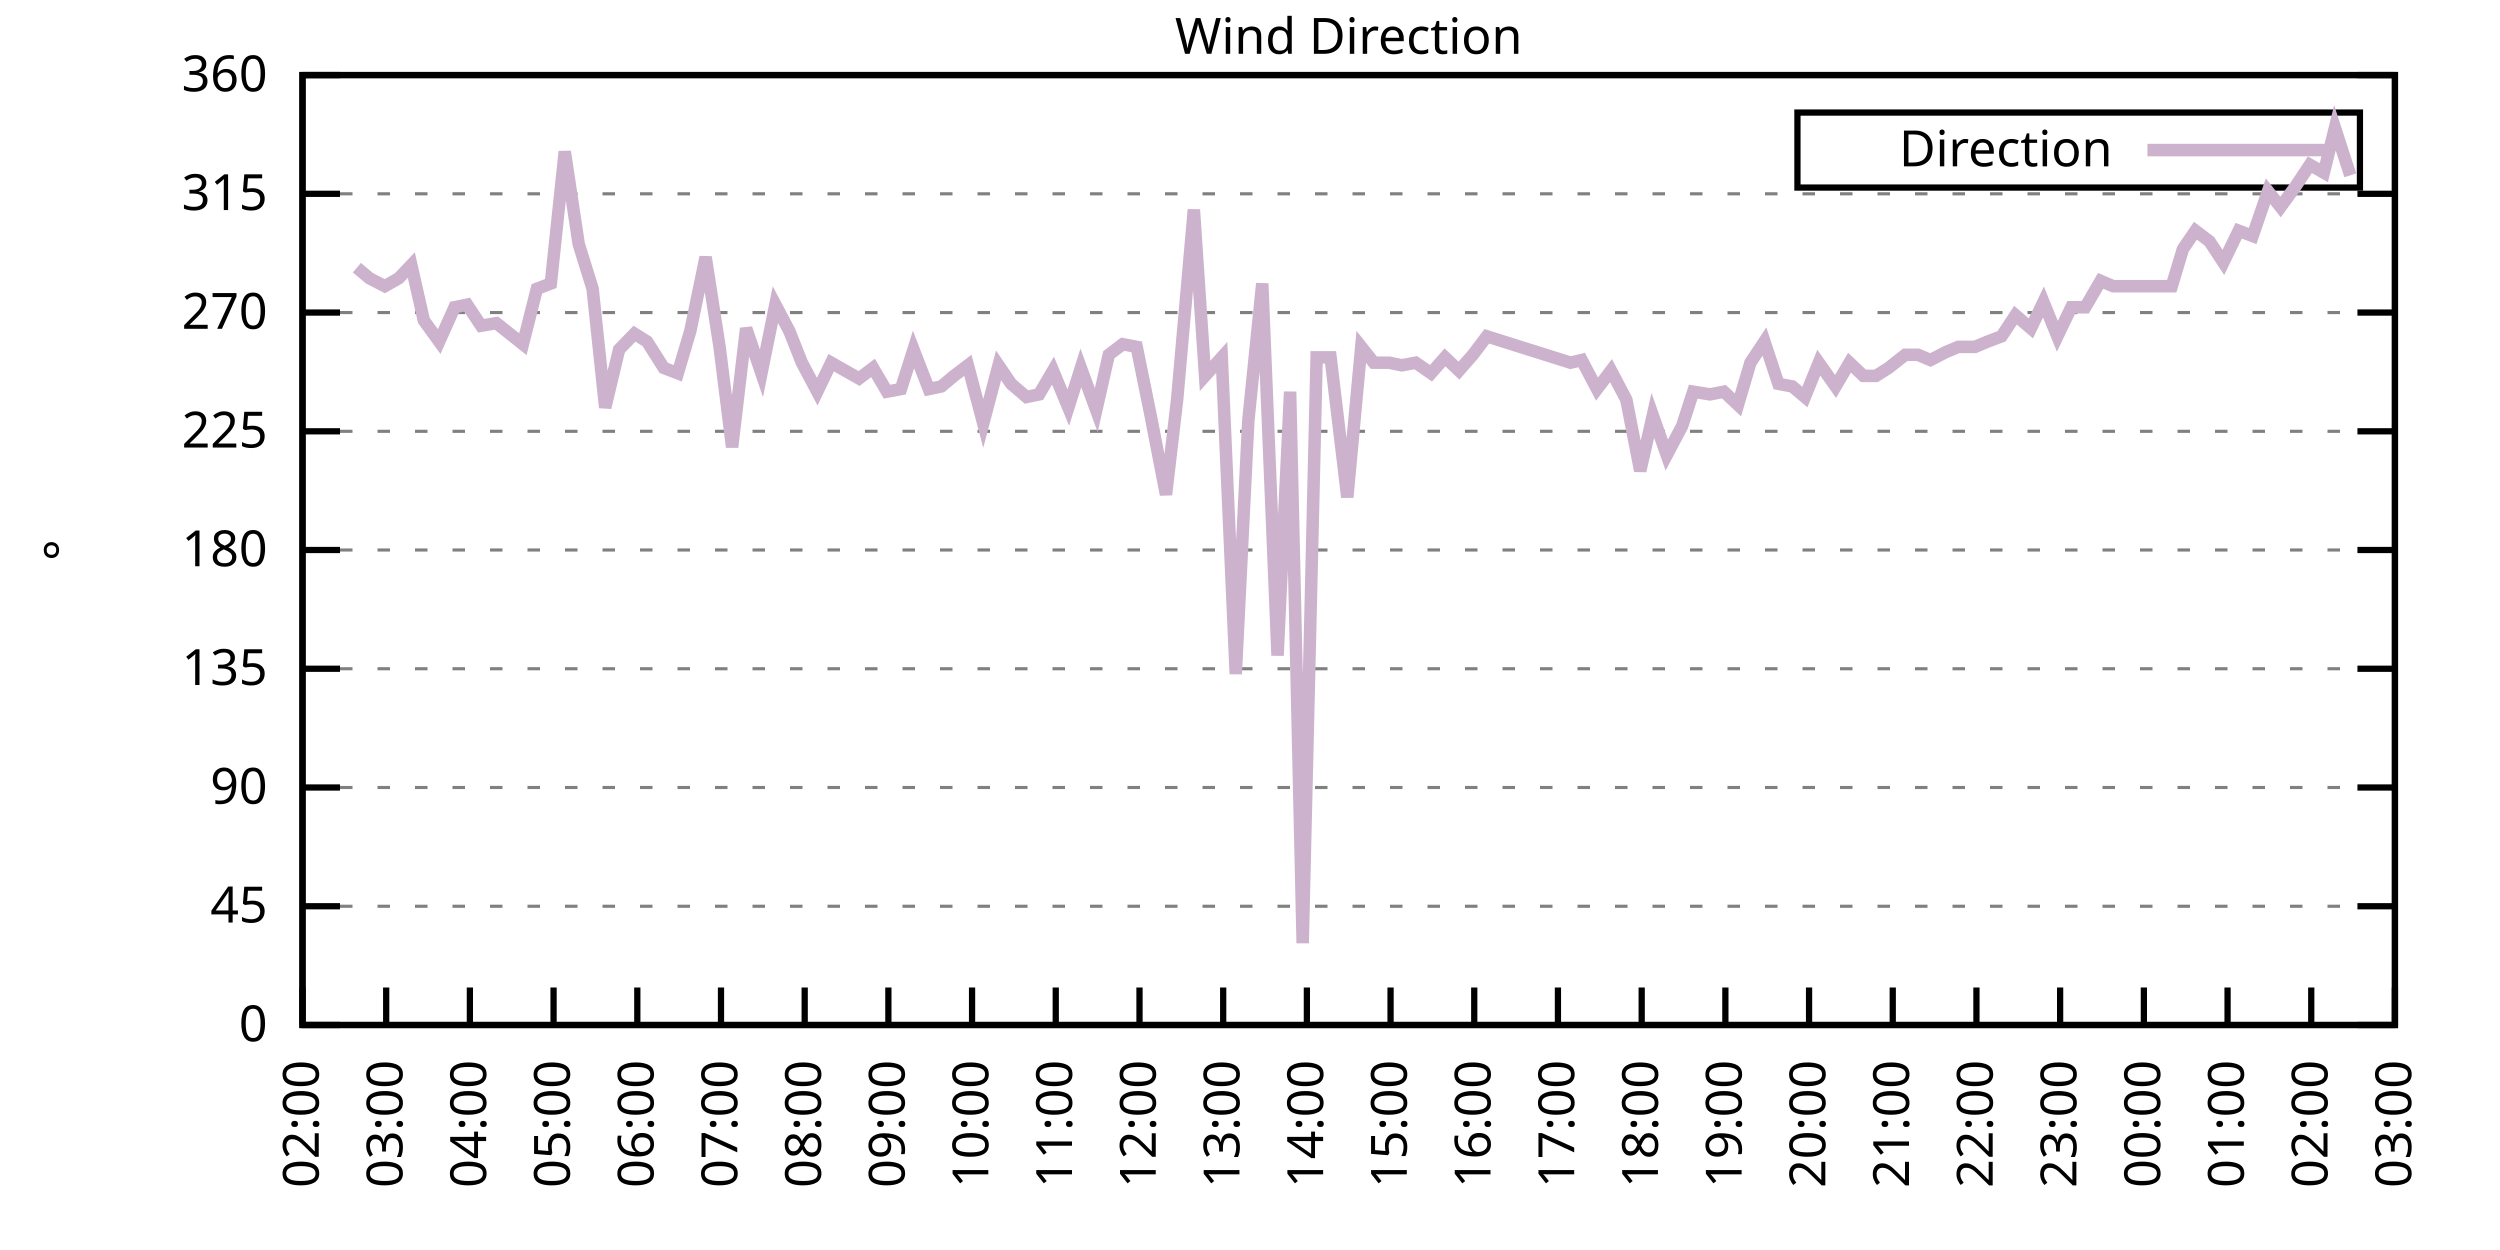
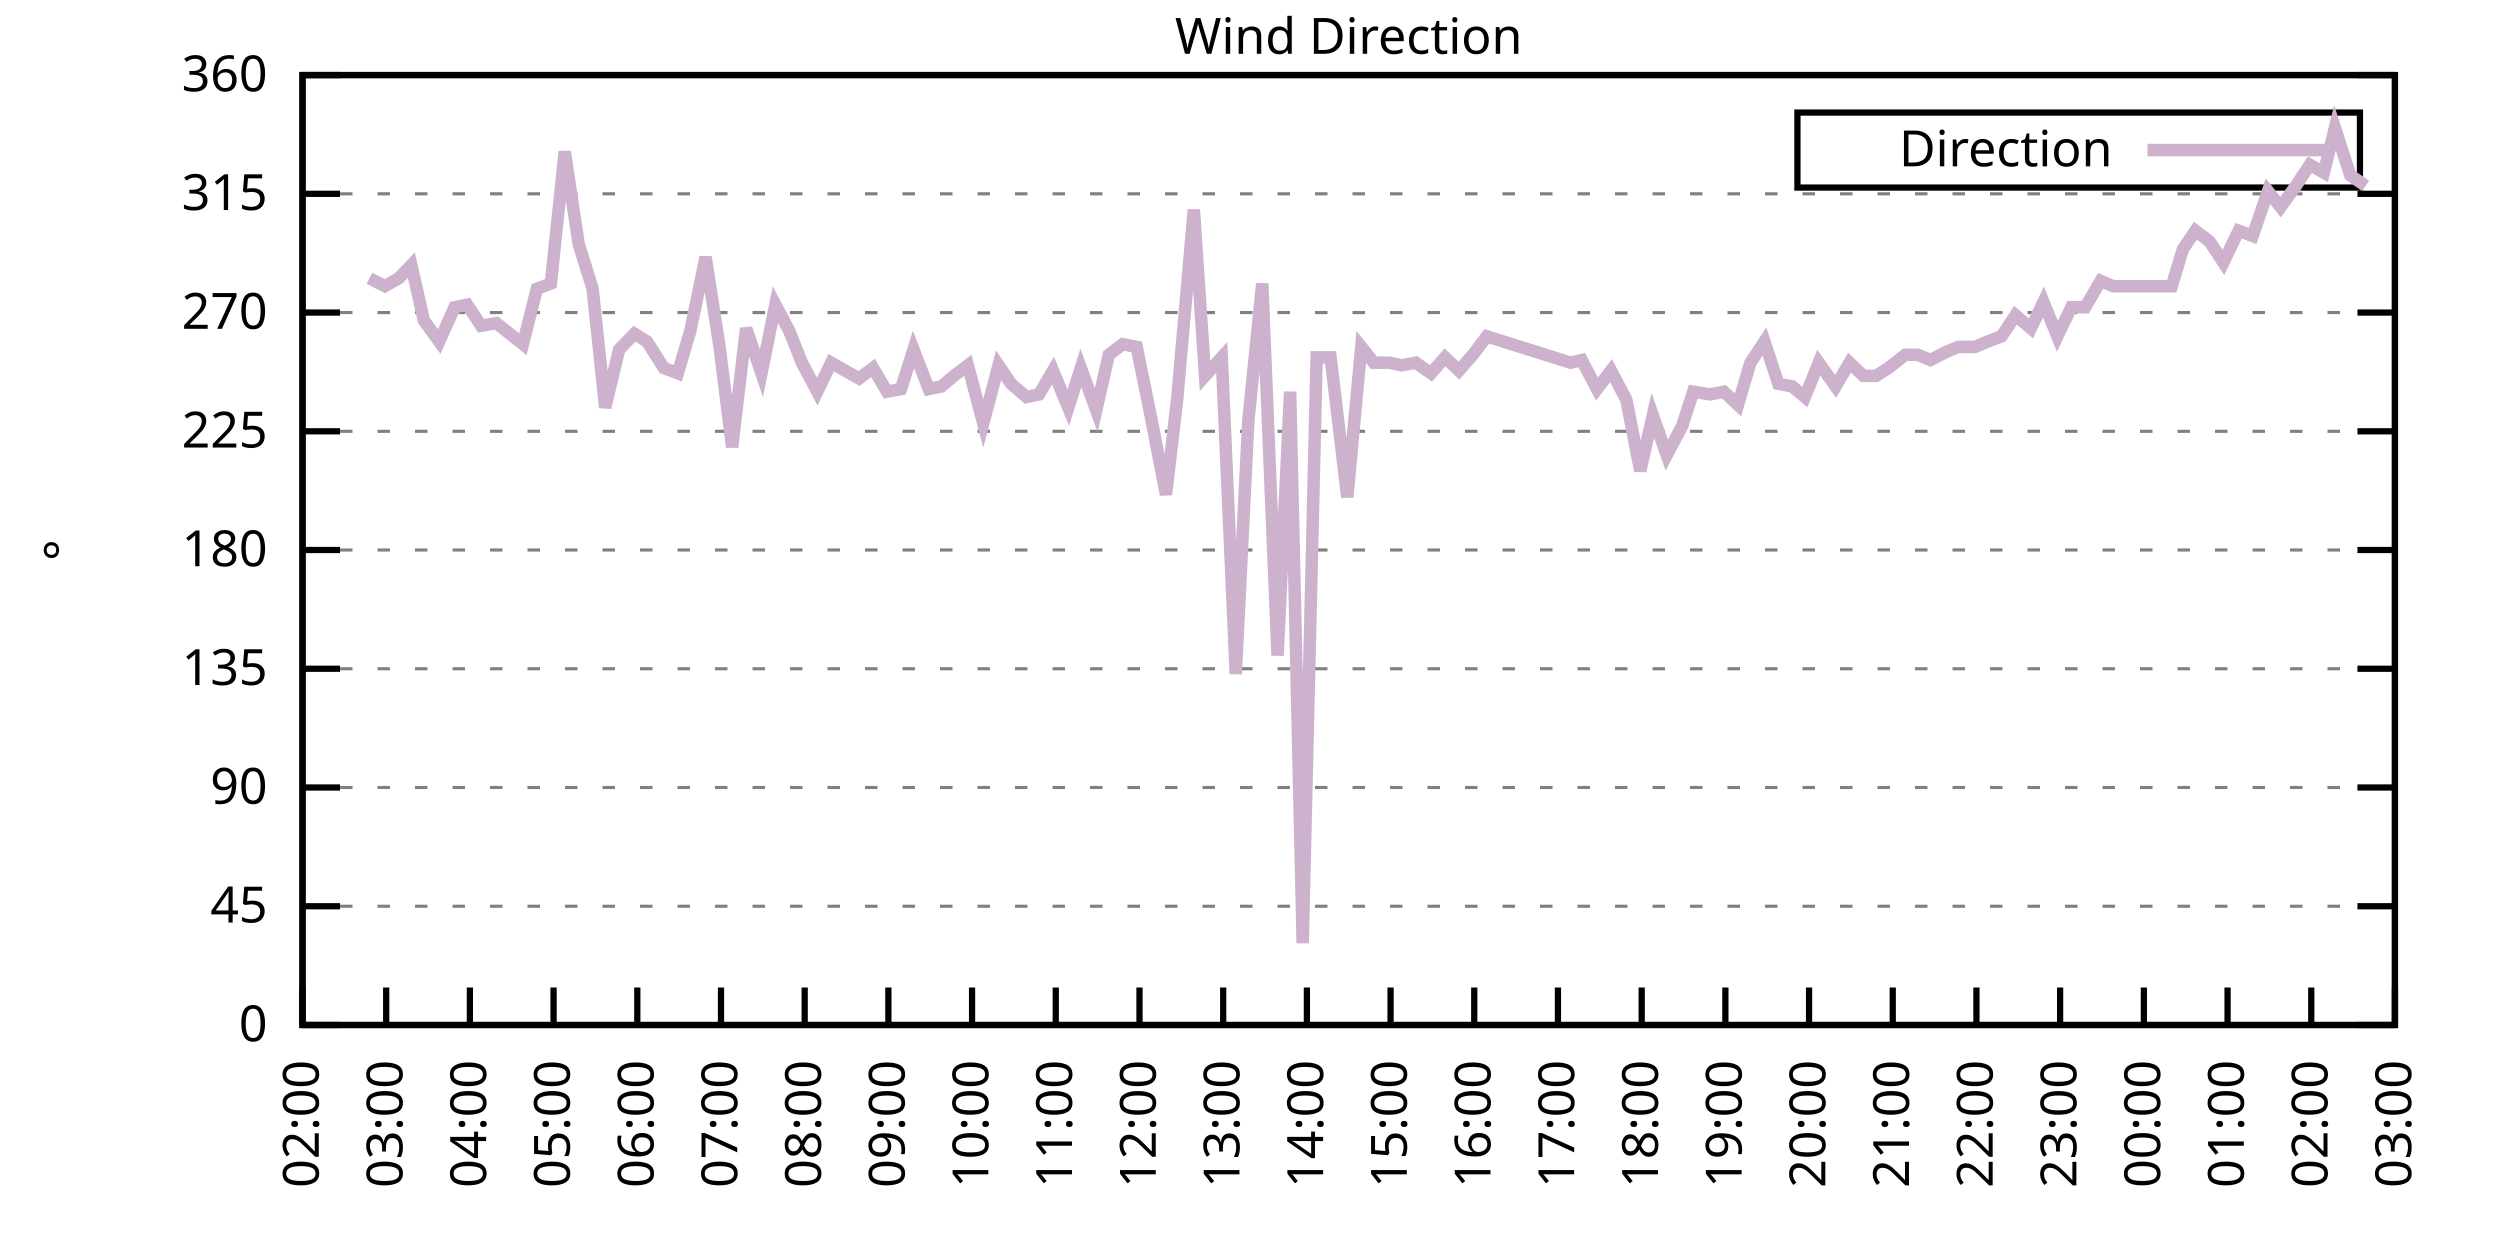
<svg xmlns="http://www.w3.org/2000/svg" xmlns:xlink="http://www.w3.org/1999/xlink" width="400" height="200" viewBox="0 0 400 200">
  <g id="gnuplot_canvas">
    <rect x="0" y="0" width="400" height="200" fill="none" />
    <defs>
      <circle id="gpDot" r="0.5" stroke-width="0.5" stroke="currentColor" />
      <path id="gpPt0" stroke-width="0.333" stroke="currentColor" d="M-1,0 h2 M0,-1 v2" />
      <path id="gpPt1" stroke-width="0.333" stroke="currentColor" d="M-1,-1 L1,1 M1,-1 L-1,1" />
      <path id="gpPt2" stroke-width="0.333" stroke="currentColor" d="M-1,0 L1,0 M0,-1 L0,1 M-1,-1 L1,1 M-1,1 L1,-1" />
      <rect id="gpPt3" stroke-width="0.333" stroke="currentColor" x="-1" y="-1" width="2" height="2" />
      <rect id="gpPt4" stroke-width="0.333" stroke="currentColor" fill="currentColor" x="-1" y="-1" width="2" height="2" />
      <circle id="gpPt5" stroke-width="0.333" stroke="currentColor" cx="0" cy="0" r="1" />
      <use xlink:href="#gpPt5" id="gpPt6" fill="currentColor" stroke="none" />
      <path id="gpPt7" stroke-width="0.333" stroke="currentColor" d="M0,-1.33 L-1.33,0.67 L1.33,0.67 z" />
      <use xlink:href="#gpPt7" id="gpPt8" fill="currentColor" stroke="none" />
      <use xlink:href="#gpPt7" id="gpPt9" stroke="currentColor" transform="rotate(180)" />
      <use xlink:href="#gpPt9" id="gpPt10" fill="currentColor" stroke="none" />
      <use xlink:href="#gpPt3" id="gpPt11" stroke="currentColor" transform="rotate(45)" />
      <use xlink:href="#gpPt11" id="gpPt12" fill="currentColor" stroke="none" />
      <path id="gpPt13" stroke-width="0.333" stroke="currentColor" d="M0,1.330 L1.265,0.411 L0.782,-1.067 L-0.782,-1.076 L-1.265,0.411 z" />
      <use xlink:href="#gpPt13" id="gpPt14" fill="currentColor" stroke="none" />
      <filter id="textbox" filterUnits="objectBoundingBox" x="0" y="0" height="1" width="1">
        <feFlood flood-color="white" flood-opacity="1" result="bgnd" />
        <feComposite in="SourceGraphic" in2="bgnd" operator="atop" />
      </filter>
      <filter id="greybox" filterUnits="objectBoundingBox" x="0" y="0" height="1" width="1">
        <feFlood flood-color="lightgrey" flood-opacity="1" result="grey" />
        <feComposite in="SourceGraphic" in2="grey" operator="atop" />
      </filter>
    </defs>
    <g fill="none" color="white" stroke="currentColor" stroke-width="1.00" stroke-linecap="butt" stroke-linejoin="miter">
</g>
    <g fill="none" color="black" stroke="currentColor" stroke-width="1.00" stroke-linecap="butt" stroke-linejoin="miter">
      <g stroke="none" shape-rendering="crispEdges">
        <polygon fill="rgb(255, 255, 255)" points="48.40,164.00 383.18,164.00 383.18,12.02 48.40,12.02 " />
      </g>
    </g>
    <g fill="none" color="black" stroke="currentColor" stroke-width="1.00" stroke-linecap="butt" stroke-linejoin="miter">
</g>
    <g fill="none" color="black" stroke="black" stroke-width="0.50" stroke-linecap="butt" stroke-linejoin="miter">
</g>
    <g fill="none" color="gray" stroke="currentColor" stroke-width="0.50" stroke-linecap="butt" stroke-linejoin="miter">
      <path stroke="gray" stroke-dasharray="2,4" class="gridline" d="M48.40,164.00 L383.19,164.00  " />
    </g>
    <g fill="none" color="gray" stroke="gray" stroke-width="1.00" stroke-linecap="butt" stroke-linejoin="miter">
</g>
    <g fill="none" color="black" stroke="currentColor" stroke-width="1.00" stroke-linecap="butt" stroke-linejoin="miter">
      <path stroke="black" d="M48.40,164.00 L54.40,164.00 M383.19,164.00 L377.19,164.00  " />
      <g transform="translate(42.80,166.60)" stroke="none" fill="black" font-family="Sans" font-size="8.00" text-anchor="end">
        <text>
          <tspan font-family="Sans"> 0</tspan>
        </text>
      </g>
    </g>
    <g fill="none" color="black" stroke="currentColor" stroke-width="1.00" stroke-linecap="butt" stroke-linejoin="miter">
</g>
    <g fill="none" color="black" stroke="black" stroke-width="0.50" stroke-linecap="butt" stroke-linejoin="miter">
</g>
    <g fill="none" color="gray" stroke="currentColor" stroke-width="0.50" stroke-linecap="butt" stroke-linejoin="miter">
      <path stroke="gray" stroke-dasharray="2,4" class="gridline" d="M48.40,145.00 L383.19,145.00  " />
    </g>
    <g fill="none" color="gray" stroke="gray" stroke-width="1.00" stroke-linecap="butt" stroke-linejoin="miter">
</g>
    <g fill="none" color="black" stroke="currentColor" stroke-width="1.00" stroke-linecap="butt" stroke-linejoin="miter">
      <path stroke="black" d="M48.40,145.00 L54.40,145.00 M383.19,145.00 L377.19,145.00  " />
      <g transform="translate(42.80,147.60)" stroke="none" fill="black" font-family="Sans" font-size="8.00" text-anchor="end">
        <text>
          <tspan font-family="Sans"> 45</tspan>
        </text>
      </g>
    </g>
    <g fill="none" color="black" stroke="currentColor" stroke-width="1.00" stroke-linecap="butt" stroke-linejoin="miter">
</g>
    <g fill="none" color="black" stroke="black" stroke-width="0.50" stroke-linecap="butt" stroke-linejoin="miter">
</g>
    <g fill="none" color="gray" stroke="currentColor" stroke-width="0.50" stroke-linecap="butt" stroke-linejoin="miter">
      <path stroke="gray" stroke-dasharray="2,4" class="gridline" d="M48.40,126.00 L383.19,126.00  " />
    </g>
    <g fill="none" color="gray" stroke="gray" stroke-width="1.00" stroke-linecap="butt" stroke-linejoin="miter">
</g>
    <g fill="none" color="black" stroke="currentColor" stroke-width="1.00" stroke-linecap="butt" stroke-linejoin="miter">
      <path stroke="black" d="M48.40,126.00 L54.40,126.00 M383.19,126.00 L377.19,126.00  " />
      <g transform="translate(42.80,128.60)" stroke="none" fill="black" font-family="Sans" font-size="8.00" text-anchor="end">
        <text>
          <tspan font-family="Sans"> 90</tspan>
        </text>
      </g>
    </g>
    <g fill="none" color="black" stroke="currentColor" stroke-width="1.00" stroke-linecap="butt" stroke-linejoin="miter">
</g>
    <g fill="none" color="black" stroke="black" stroke-width="0.50" stroke-linecap="butt" stroke-linejoin="miter">
</g>
    <g fill="none" color="gray" stroke="currentColor" stroke-width="0.50" stroke-linecap="butt" stroke-linejoin="miter">
      <path stroke="gray" stroke-dasharray="2,4" class="gridline" d="M48.40,107.00 L383.19,107.00  " />
    </g>
    <g fill="none" color="gray" stroke="gray" stroke-width="1.00" stroke-linecap="butt" stroke-linejoin="miter">
</g>
    <g fill="none" color="black" stroke="currentColor" stroke-width="1.00" stroke-linecap="butt" stroke-linejoin="miter">
      <path stroke="black" d="M48.40,107.00 L54.40,107.00 M383.19,107.00 L377.19,107.00  " />
      <g transform="translate(42.80,109.60)" stroke="none" fill="black" font-family="Sans" font-size="8.00" text-anchor="end">
        <text>
          <tspan font-family="Sans"> 135</tspan>
        </text>
      </g>
    </g>
    <g fill="none" color="black" stroke="currentColor" stroke-width="1.00" stroke-linecap="butt" stroke-linejoin="miter">
</g>
    <g fill="none" color="black" stroke="black" stroke-width="0.50" stroke-linecap="butt" stroke-linejoin="miter">
</g>
    <g fill="none" color="gray" stroke="currentColor" stroke-width="0.50" stroke-linecap="butt" stroke-linejoin="miter">
      <path stroke="gray" stroke-dasharray="2,4" class="gridline" d="M48.40,88.00 L383.19,88.00  " />
    </g>
    <g fill="none" color="gray" stroke="gray" stroke-width="1.00" stroke-linecap="butt" stroke-linejoin="miter">
</g>
    <g fill="none" color="black" stroke="currentColor" stroke-width="1.00" stroke-linecap="butt" stroke-linejoin="miter">
      <path stroke="black" d="M48.40,88.00 L54.40,88.00 M383.19,88.00 L377.19,88.00  " />
      <g transform="translate(42.80,90.60)" stroke="none" fill="black" font-family="Sans" font-size="8.00" text-anchor="end">
        <text>
          <tspan font-family="Sans"> 180</tspan>
        </text>
      </g>
    </g>
    <g fill="none" color="black" stroke="currentColor" stroke-width="1.00" stroke-linecap="butt" stroke-linejoin="miter">
</g>
    <g fill="none" color="black" stroke="black" stroke-width="0.50" stroke-linecap="butt" stroke-linejoin="miter">
</g>
    <g fill="none" color="gray" stroke="currentColor" stroke-width="0.50" stroke-linecap="butt" stroke-linejoin="miter">
      <path stroke="gray" stroke-dasharray="2,4" class="gridline" d="M48.40,69.01 L383.19,69.01  " />
    </g>
    <g fill="none" color="gray" stroke="gray" stroke-width="1.00" stroke-linecap="butt" stroke-linejoin="miter">
</g>
    <g fill="none" color="black" stroke="currentColor" stroke-width="1.00" stroke-linecap="butt" stroke-linejoin="miter">
      <path stroke="black" d="M48.40,69.01 L54.40,69.01 M383.19,69.01 L377.19,69.01  " />
      <g transform="translate(42.80,71.61)" stroke="none" fill="black" font-family="Sans" font-size="8.00" text-anchor="end">
        <text>
          <tspan font-family="Sans"> 225</tspan>
        </text>
      </g>
    </g>
    <g fill="none" color="black" stroke="currentColor" stroke-width="1.00" stroke-linecap="butt" stroke-linejoin="miter">
</g>
    <g fill="none" color="black" stroke="black" stroke-width="0.50" stroke-linecap="butt" stroke-linejoin="miter">
</g>
    <g fill="none" color="gray" stroke="currentColor" stroke-width="0.50" stroke-linecap="butt" stroke-linejoin="miter">
      <path stroke="gray" stroke-dasharray="2,4" class="gridline" d="M48.40,50.01 L383.19,50.01  " />
    </g>
    <g fill="none" color="gray" stroke="gray" stroke-width="1.00" stroke-linecap="butt" stroke-linejoin="miter">
</g>
    <g fill="none" color="black" stroke="currentColor" stroke-width="1.00" stroke-linecap="butt" stroke-linejoin="miter">
      <path stroke="black" d="M48.40,50.01 L54.40,50.01 M383.19,50.01 L377.19,50.01  " />
      <g transform="translate(42.80,52.61)" stroke="none" fill="black" font-family="Sans" font-size="8.00" text-anchor="end">
        <text>
          <tspan font-family="Sans"> 270</tspan>
        </text>
      </g>
    </g>
    <g fill="none" color="black" stroke="currentColor" stroke-width="1.00" stroke-linecap="butt" stroke-linejoin="miter">
</g>
    <g fill="none" color="black" stroke="black" stroke-width="0.50" stroke-linecap="butt" stroke-linejoin="miter">
</g>
    <g fill="none" color="gray" stroke="currentColor" stroke-width="0.50" stroke-linecap="butt" stroke-linejoin="miter">
      <path stroke="gray" stroke-dasharray="2,4" class="gridline" d="M48.40,31.01 L383.19,31.01  " />
    </g>
    <g fill="none" color="gray" stroke="gray" stroke-width="1.00" stroke-linecap="butt" stroke-linejoin="miter">
</g>
    <g fill="none" color="black" stroke="currentColor" stroke-width="1.00" stroke-linecap="butt" stroke-linejoin="miter">
      <path stroke="black" d="M48.40,31.01 L54.40,31.01 M383.19,31.01 L377.19,31.01  " />
      <g transform="translate(42.80,33.61)" stroke="none" fill="black" font-family="Sans" font-size="8.00" text-anchor="end">
        <text>
          <tspan font-family="Sans"> 315</tspan>
        </text>
      </g>
    </g>
    <g fill="none" color="black" stroke="currentColor" stroke-width="1.00" stroke-linecap="butt" stroke-linejoin="miter">
</g>
    <g fill="none" color="black" stroke="black" stroke-width="0.50" stroke-linecap="butt" stroke-linejoin="miter">
</g>
    <g fill="none" color="gray" stroke="currentColor" stroke-width="0.50" stroke-linecap="butt" stroke-linejoin="miter">
      <path stroke="gray" stroke-dasharray="2,4" class="gridline" d="M48.40,12.01 L383.19,12.01  " />
    </g>
    <g fill="none" color="gray" stroke="gray" stroke-width="1.00" stroke-linecap="butt" stroke-linejoin="miter">
</g>
    <g fill="none" color="black" stroke="currentColor" stroke-width="1.00" stroke-linecap="butt" stroke-linejoin="miter">
      <path stroke="black" d="M48.40,12.01 L54.40,12.01 M383.19,12.01 L377.19,12.01  " />
      <g transform="translate(42.80,14.61)" stroke="none" fill="black" font-family="Sans" font-size="8.00" text-anchor="end">
        <text>
          <tspan font-family="Sans"> 360</tspan>
        </text>
      </g>
    </g>
    <g fill="none" color="black" stroke="currentColor" stroke-width="1.00" stroke-linecap="butt" stroke-linejoin="miter">
      <path stroke="black" d="M48.40,164.00 L48.40,158.00  " />
      <g transform="translate(51.00,169.60) rotate(270.00)" stroke="none" fill="black" font-family="Sans" font-size="8.00" text-anchor="end">
        <text>
          <tspan font-family="Sans">02:00</tspan>
        </text>
      </g>
    </g>
    <g fill="none" color="black" stroke="currentColor" stroke-width="1.00" stroke-linecap="butt" stroke-linejoin="miter">
      <path stroke="black" d="M61.79,164.00 L61.79,158.00  " />
      <g transform="translate(64.39,169.60) rotate(270.00)" stroke="none" fill="black" font-family="Sans" font-size="8.00" text-anchor="end">
        <text>
          <tspan font-family="Sans">03:00</tspan>
        </text>
      </g>
    </g>
    <g fill="none" color="black" stroke="currentColor" stroke-width="1.00" stroke-linecap="butt" stroke-linejoin="miter">
      <path stroke="black" d="M75.18,164.00 L75.18,158.00  " />
      <g transform="translate(77.78,169.60) rotate(270.00)" stroke="none" fill="black" font-family="Sans" font-size="8.00" text-anchor="end">
        <text>
          <tspan font-family="Sans">04:00</tspan>
        </text>
      </g>
    </g>
    <g fill="none" color="black" stroke="currentColor" stroke-width="1.00" stroke-linecap="butt" stroke-linejoin="miter">
      <path stroke="black" d="M88.57,164.00 L88.57,158.00  " />
      <g transform="translate(91.17,169.60) rotate(270.00)" stroke="none" fill="black" font-family="Sans" font-size="8.00" text-anchor="end">
        <text>
          <tspan font-family="Sans">05:00</tspan>
        </text>
      </g>
    </g>
    <g fill="none" color="black" stroke="currentColor" stroke-width="1.00" stroke-linecap="butt" stroke-linejoin="miter">
      <path stroke="black" d="M101.97,164.00 L101.97,158.00  " />
      <g transform="translate(104.57,169.60) rotate(270.00)" stroke="none" fill="black" font-family="Sans" font-size="8.00" text-anchor="end">
        <text>
          <tspan font-family="Sans">06:00</tspan>
        </text>
      </g>
    </g>
    <g fill="none" color="black" stroke="currentColor" stroke-width="1.00" stroke-linecap="butt" stroke-linejoin="miter">
      <path stroke="black" d="M115.36,164.00 L115.36,158.00  " />
      <g transform="translate(117.96,169.60) rotate(270.00)" stroke="none" fill="black" font-family="Sans" font-size="8.00" text-anchor="end">
        <text>
          <tspan font-family="Sans">07:00</tspan>
        </text>
      </g>
    </g>
    <g fill="none" color="black" stroke="currentColor" stroke-width="1.00" stroke-linecap="butt" stroke-linejoin="miter">
      <path stroke="black" d="M128.75,164.00 L128.75,158.00  " />
      <g transform="translate(131.35,169.60) rotate(270.00)" stroke="none" fill="black" font-family="Sans" font-size="8.00" text-anchor="end">
        <text>
          <tspan font-family="Sans">08:00</tspan>
        </text>
      </g>
    </g>
    <g fill="none" color="black" stroke="currentColor" stroke-width="1.00" stroke-linecap="butt" stroke-linejoin="miter">
      <path stroke="black" d="M142.14,164.00 L142.14,158.00  " />
      <g transform="translate(144.74,169.60) rotate(270.00)" stroke="none" fill="black" font-family="Sans" font-size="8.00" text-anchor="end">
        <text>
          <tspan font-family="Sans">09:00</tspan>
        </text>
      </g>
    </g>
    <g fill="none" color="black" stroke="currentColor" stroke-width="1.00" stroke-linecap="butt" stroke-linejoin="miter">
      <path stroke="black" d="M155.53,164.00 L155.53,158.00  " />
      <g transform="translate(158.13,169.60) rotate(270.00)" stroke="none" fill="black" font-family="Sans" font-size="8.00" text-anchor="end">
        <text>
          <tspan font-family="Sans">10:00</tspan>
        </text>
      </g>
    </g>
    <g fill="none" color="black" stroke="currentColor" stroke-width="1.00" stroke-linecap="butt" stroke-linejoin="miter">
      <path stroke="black" d="M168.92,164.00 L168.92,158.00  " />
      <g transform="translate(171.52,169.60) rotate(270.00)" stroke="none" fill="black" font-family="Sans" font-size="8.00" text-anchor="end">
        <text>
          <tspan font-family="Sans">11:00</tspan>
        </text>
      </g>
    </g>
    <g fill="none" color="black" stroke="currentColor" stroke-width="1.00" stroke-linecap="butt" stroke-linejoin="miter">
      <path stroke="black" d="M182.32,164.00 L182.32,158.00  " />
      <g transform="translate(184.92,169.60) rotate(270.00)" stroke="none" fill="black" font-family="Sans" font-size="8.00" text-anchor="end">
        <text>
          <tspan font-family="Sans">12:00</tspan>
        </text>
      </g>
    </g>
    <g fill="none" color="black" stroke="currentColor" stroke-width="1.00" stroke-linecap="butt" stroke-linejoin="miter">
      <path stroke="black" d="M195.71,164.00 L195.71,158.00  " />
      <g transform="translate(198.31,169.60) rotate(270.00)" stroke="none" fill="black" font-family="Sans" font-size="8.00" text-anchor="end">
        <text>
          <tspan font-family="Sans">13:00</tspan>
        </text>
      </g>
    </g>
    <g fill="none" color="black" stroke="currentColor" stroke-width="1.00" stroke-linecap="butt" stroke-linejoin="miter">
      <path stroke="black" d="M209.10,164.00 L209.10,158.00  " />
      <g transform="translate(211.70,169.60) rotate(270.00)" stroke="none" fill="black" font-family="Sans" font-size="8.00" text-anchor="end">
        <text>
          <tspan font-family="Sans">14:00</tspan>
        </text>
      </g>
    </g>
    <g fill="none" color="black" stroke="currentColor" stroke-width="1.00" stroke-linecap="butt" stroke-linejoin="miter">
      <path stroke="black" d="M222.49,164.00 L222.49,158.00  " />
      <g transform="translate(225.09,169.60) rotate(270.00)" stroke="none" fill="black" font-family="Sans" font-size="8.00" text-anchor="end">
        <text>
          <tspan font-family="Sans">15:00</tspan>
        </text>
      </g>
    </g>
    <g fill="none" color="black" stroke="currentColor" stroke-width="1.00" stroke-linecap="butt" stroke-linejoin="miter">
      <path stroke="black" d="M235.88,164.00 L235.88,158.00  " />
      <g transform="translate(238.48,169.60) rotate(270.00)" stroke="none" fill="black" font-family="Sans" font-size="8.00" text-anchor="end">
        <text>
          <tspan font-family="Sans">16:00</tspan>
        </text>
      </g>
    </g>
    <g fill="none" color="black" stroke="currentColor" stroke-width="1.00" stroke-linecap="butt" stroke-linejoin="miter">
      <path stroke="black" d="M249.27,164.00 L249.27,158.00  " />
      <g transform="translate(251.87,169.60) rotate(270.00)" stroke="none" fill="black" font-family="Sans" font-size="8.00" text-anchor="end">
        <text>
          <tspan font-family="Sans">17:00</tspan>
        </text>
      </g>
    </g>
    <g fill="none" color="black" stroke="currentColor" stroke-width="1.00" stroke-linecap="butt" stroke-linejoin="miter">
      <path stroke="black" d="M262.67,164.00 L262.67,158.00  " />
      <g transform="translate(265.27,169.60) rotate(270.00)" stroke="none" fill="black" font-family="Sans" font-size="8.00" text-anchor="end">
        <text>
          <tspan font-family="Sans">18:00</tspan>
        </text>
      </g>
    </g>
    <g fill="none" color="black" stroke="currentColor" stroke-width="1.00" stroke-linecap="butt" stroke-linejoin="miter">
      <path stroke="black" d="M276.06,164.00 L276.06,158.00  " />
      <g transform="translate(278.66,169.60) rotate(270.00)" stroke="none" fill="black" font-family="Sans" font-size="8.00" text-anchor="end">
        <text>
          <tspan font-family="Sans">19:00</tspan>
        </text>
      </g>
    </g>
    <g fill="none" color="black" stroke="currentColor" stroke-width="1.00" stroke-linecap="butt" stroke-linejoin="miter">
      <path stroke="black" d="M289.45,164.00 L289.45,158.00  " />
      <g transform="translate(292.05,169.60) rotate(270.00)" stroke="none" fill="black" font-family="Sans" font-size="8.00" text-anchor="end">
        <text>
          <tspan font-family="Sans">20:00</tspan>
        </text>
      </g>
    </g>
    <g fill="none" color="black" stroke="currentColor" stroke-width="1.00" stroke-linecap="butt" stroke-linejoin="miter">
      <path stroke="black" d="M302.84,164.00 L302.84,158.00  " />
      <g transform="translate(305.44,169.60) rotate(270.00)" stroke="none" fill="black" font-family="Sans" font-size="8.00" text-anchor="end">
        <text>
          <tspan font-family="Sans">21:00</tspan>
        </text>
      </g>
    </g>
    <g fill="none" color="black" stroke="currentColor" stroke-width="1.00" stroke-linecap="butt" stroke-linejoin="miter">
      <path stroke="black" d="M316.23,164.00 L316.23,158.00  " />
      <g transform="translate(318.83,169.60) rotate(270.00)" stroke="none" fill="black" font-family="Sans" font-size="8.00" text-anchor="end">
        <text>
          <tspan font-family="Sans">22:00</tspan>
        </text>
      </g>
    </g>
    <g fill="none" color="black" stroke="currentColor" stroke-width="1.00" stroke-linecap="butt" stroke-linejoin="miter">
      <path stroke="black" d="M329.62,164.00 L329.62,158.00  " />
      <g transform="translate(332.22,169.60) rotate(270.00)" stroke="none" fill="black" font-family="Sans" font-size="8.00" text-anchor="end">
        <text>
          <tspan font-family="Sans">23:00</tspan>
        </text>
      </g>
    </g>
    <g fill="none" color="black" stroke="currentColor" stroke-width="1.00" stroke-linecap="butt" stroke-linejoin="miter">
      <path stroke="black" d="M343.02,164.00 L343.02,158.00  " />
      <g transform="translate(345.62,169.60) rotate(270.00)" stroke="none" fill="black" font-family="Sans" font-size="8.00" text-anchor="end">
        <text>
          <tspan font-family="Sans">00:00</tspan>
        </text>
      </g>
    </g>
    <g fill="none" color="black" stroke="currentColor" stroke-width="1.00" stroke-linecap="butt" stroke-linejoin="miter">
      <path stroke="black" d="M356.41,164.00 L356.41,158.00  " />
      <g transform="translate(359.01,169.60) rotate(270.00)" stroke="none" fill="black" font-family="Sans" font-size="8.00" text-anchor="end">
        <text>
          <tspan font-family="Sans">01:00</tspan>
        </text>
      </g>
    </g>
    <g fill="none" color="black" stroke="currentColor" stroke-width="1.00" stroke-linecap="butt" stroke-linejoin="miter">
      <path stroke="black" d="M369.80,164.00 L369.80,158.00  " />
      <g transform="translate(372.40,169.60) rotate(270.00)" stroke="none" fill="black" font-family="Sans" font-size="8.00" text-anchor="end">
        <text>
          <tspan font-family="Sans">02:00</tspan>
        </text>
      </g>
    </g>
    <g fill="none" color="black" stroke="currentColor" stroke-width="1.00" stroke-linecap="butt" stroke-linejoin="miter">
      <path stroke="black" d="M383.19,164.00 L383.19,158.00  " />
      <g transform="translate(385.79,169.60) rotate(270.00)" stroke="none" fill="black" font-family="Sans" font-size="8.00" text-anchor="end">
        <text>
          <tspan font-family="Sans">03:00</tspan>
        </text>
      </g>
    </g>
    <g fill="none" color="black" stroke="currentColor" stroke-width="1.00" stroke-linecap="butt" stroke-linejoin="miter">
</g>
    <g fill="none" color="black" stroke="currentColor" stroke-width="1.00" stroke-linecap="butt" stroke-linejoin="miter">
      <path stroke="black" d="M48.40,12.01 L48.40,164.00 L383.19,164.00 L383.19,12.01 L48.40,12.01 Z  " />
    </g>
    <g fill="none" color="black" stroke="currentColor" stroke-width="1.00" stroke-linecap="butt" stroke-linejoin="miter">
</g>
    <g fill="none" color="black" stroke="currentColor" stroke-width="1.00" stroke-linecap="butt" stroke-linejoin="miter">
      <path stroke="black" d="M287.59,30.01 L287.59,18.01 L377.59,18.01 L377.59,30.01 L287.59,30.01 Z  " />
    </g>
    <g id="Wind_direction_plot_1">
      <g fill="none" color="white" stroke="black" stroke-width="2.00" stroke-linecap="butt" stroke-linejoin="miter">
</g>
      <g fill="none" color="black" stroke="currentColor" stroke-width="2.00" stroke-linecap="butt" stroke-linejoin="miter">
        <g transform="translate(337.99,26.61)" stroke="none" fill="black" font-family="Sans" font-size="8.00" text-anchor="end">
          <text>
            <tspan font-family="Sans">Direction</tspan>
          </text>
        </g>
      </g>
      <g fill="none" color="black" stroke="currentColor" stroke-width="2.00" stroke-linecap="butt" stroke-linejoin="miter">
-         <path stroke="rgb(204, 178, 204)" d="M343.59,24.01 L371.99,24.01 M57.10,42.83 L59.11,44.52 L61.57,45.79 L63.80,44.52 L65.81,42.41 L67.82,51.27   L70.27,54.65 L72.73,49.16 L74.74,48.74 L76.97,52.12 L79.42,51.70 L83.66,55.07 L85.90,46.21 L88.13,45.36   L90.36,24.25 L92.59,39.03 L94.82,46.21 L96.83,65.21 L99.06,55.92 L101.52,53.39 L103.53,54.65 L106.21,58.87   L108.44,59.72 L110.45,52.96 L112.90,41.14 L115.13,55.50 L117.14,71.54 L119.38,52.54 L121.83,59.72 L124.06,48.74   L126.29,52.96 L128.30,58.03 L130.76,62.67 L132.99,58.03 L135.22,59.30 L137.45,60.56 L139.69,58.87 L141.92,62.67   L144.15,62.25 L146.16,55.92 L148.61,62.25 L150.62,61.83 L152.63,60.14 L154.86,58.45 L157.32,67.74 L159.77,58.45   L161.78,61.41 L164.24,63.52 L166.25,63.10 L168.48,59.30 L170.93,65.21 L172.94,58.87 L175.40,65.63 L177.41,56.76   L179.64,55.07 L181.87,55.50 L184.10,66.47 L186.56,79.14 L188.34,63.94 L191.02,33.54 L192.81,60.14 L195.48,57.18   L197.72,107.85 L199.73,67.32 L201.96,45.36 L204.41,104.89 L206.42,62.67 L208.43,150.91 L210.66,57.18 L212.89,57.18   L215.57,79.56 L217.80,55.50 L219.81,58.03 L222.27,58.03 L224.28,58.45 L226.51,58.03 L228.96,59.72 L231.20,57.18   L233.43,59.30 L235.66,56.76 L237.89,53.81 L251.28,58.03 L253.07,57.61 L255.52,62.25 L257.76,59.30 L260.21,63.94   L262.44,75.34 L264.45,66.47 L266.68,72.81 L269.14,68.16 L270.92,62.67 L273.60,63.10 L275.83,62.67 L278.07,64.78   L280.07,58.03 L282.31,54.65 L284.54,61.41 L286.77,61.83 L288.78,63.52 L291.01,58.03 L293.69,61.83 L295.92,58.03   L298.15,60.14 L300.16,60.14 L302.17,58.87 L304.85,56.76 L306.86,56.76 L308.87,57.61 L311.32,56.34 L313.33,55.50   L316.01,55.50 L318.02,54.65 L320.25,53.81 L322.48,50.43 L324.94,52.54 L326.95,48.32 L329.18,53.81 L331.41,49.16   L333.64,49.16 L336.10,44.94 L338.10,45.79 L347.48,45.79 L349.26,39.87 L351.27,36.92 L353.51,38.61 L355.74,41.99   L358.19,36.92 L360.42,37.76 L362.88,30.59 L364.89,33.12 L367.34,29.74 L369.58,26.36 L371.81,27.63 L373.59,20.45   L376.05,28.05  " />
+         <path stroke="rgb(204, 178, 204)" d="M343.59,24.01 L371.99,24.01 M59.11,44.52 L61.57,45.79 L63.80,44.52 L65.81,42.41 L67.82,51.27 L70.27,54.65   L72.73,49.16 L74.74,48.74 L76.97,52.12 L79.42,51.70 L83.66,55.07 L85.90,46.21 L88.13,45.36 L90.36,24.25   L92.59,39.03 L94.82,46.21 L96.83,65.21 L99.06,55.92 L101.52,53.39 L103.53,54.65 L106.21,58.87 L108.44,59.72   L110.45,52.96 L112.90,41.14 L115.13,55.50 L117.14,71.54 L119.38,52.54 L121.83,59.72 L124.06,48.74 L126.29,52.96   L128.30,58.03 L130.76,62.67 L132.99,58.03 L135.22,59.30 L137.45,60.56 L139.69,58.87 L141.92,62.67 L144.15,62.25   L146.16,55.92 L148.61,62.25 L150.62,61.83 L152.63,60.14 L154.86,58.45 L157.32,67.74 L159.77,58.45 L161.78,61.41   L164.24,63.52 L166.25,63.10 L168.48,59.30 L170.93,65.21 L172.94,58.87 L175.40,65.63 L177.41,56.76 L179.64,55.07   L181.87,55.50 L184.10,66.47 L186.56,79.14 L188.34,63.94 L191.02,33.54 L192.81,60.14 L195.48,57.18 L197.72,107.85   L199.73,67.32 L201.96,45.36 L204.41,104.89 L206.42,62.67 L208.43,150.91 L210.66,57.18 L212.89,57.18 L215.57,79.56   L217.80,55.50 L219.81,58.03 L222.27,58.03 L224.28,58.45 L226.51,58.03 L228.96,59.72 L231.20,57.18 L233.43,59.30   L235.66,56.76 L237.89,53.81 L251.28,58.03 L253.07,57.61 L255.52,62.25 L257.76,59.30 L260.21,63.94 L262.44,75.34   L264.45,66.47 L266.68,72.81 L269.14,68.16 L270.92,62.67 L273.60,63.10 L275.83,62.67 L278.07,64.78 L280.07,58.03   L282.31,54.65 L284.54,61.41 L286.77,61.83 L288.78,63.52 L291.01,58.03 L293.69,61.83 L295.92,58.03 L298.15,60.14   L300.16,60.14 L302.17,58.87 L304.85,56.76 L306.86,56.76 L308.87,57.61 L311.32,56.34 L313.33,55.50 L316.01,55.50   L318.02,54.65 L320.25,53.81 L322.48,50.43 L324.94,52.54 L326.95,48.32 L329.18,53.81 L331.41,49.16 L333.64,49.16   L336.10,44.94 L338.10,45.79 L347.48,45.79 L349.26,39.87 L351.27,36.92 L353.51,38.61 L355.74,41.99 L358.19,36.92   L360.42,37.76 L362.88,30.59 L364.89,33.12 L367.34,29.74 L369.58,26.36 L371.81,27.63 L373.59,20.45 L376.05,28.05   L378.50,29.74  " />
      </g>
    </g>
    <g fill="none" color="black" stroke="currentColor" stroke-width="2.00" stroke-linecap="butt" stroke-linejoin="miter">
</g>
    <g fill="none" color="black" stroke="black" stroke-width="1.00" stroke-linecap="butt" stroke-linejoin="miter">
</g>
    <g fill="none" color="black" stroke="currentColor" stroke-width="1.00" stroke-linecap="butt" stroke-linejoin="miter">
      <path stroke="black" d="M48.40,12.01 L48.40,164.00 L383.19,164.00 L383.19,12.01 L48.40,12.01 Z  " />
      <g transform="translate(12.80,88.01) rotate(270.00)" stroke="none" fill="black" font-family="Sans" font-size="8.00" text-anchor="middle">
        <text>
          <tspan font-family="Sans">°</tspan>
        </text>
      </g>
    </g>
    <g fill="none" color="black" stroke="currentColor" stroke-width="1.00" stroke-linecap="butt" stroke-linejoin="miter">
</g>
    <g fill="none" color="black" stroke="currentColor" stroke-width="1.00" stroke-linecap="butt" stroke-linejoin="miter">
      <g transform="translate(215.79,8.61)" stroke="none" fill="black" font-family="Sans" font-size="8.00" text-anchor="middle">
        <text>
          <tspan font-family="Sans">Wind Direction</tspan>
        </text>
      </g>
    </g>
    <g fill="none" color="black" stroke="currentColor" stroke-width="1.00" stroke-linecap="butt" stroke-linejoin="miter">
</g>
  </g>
</svg>
